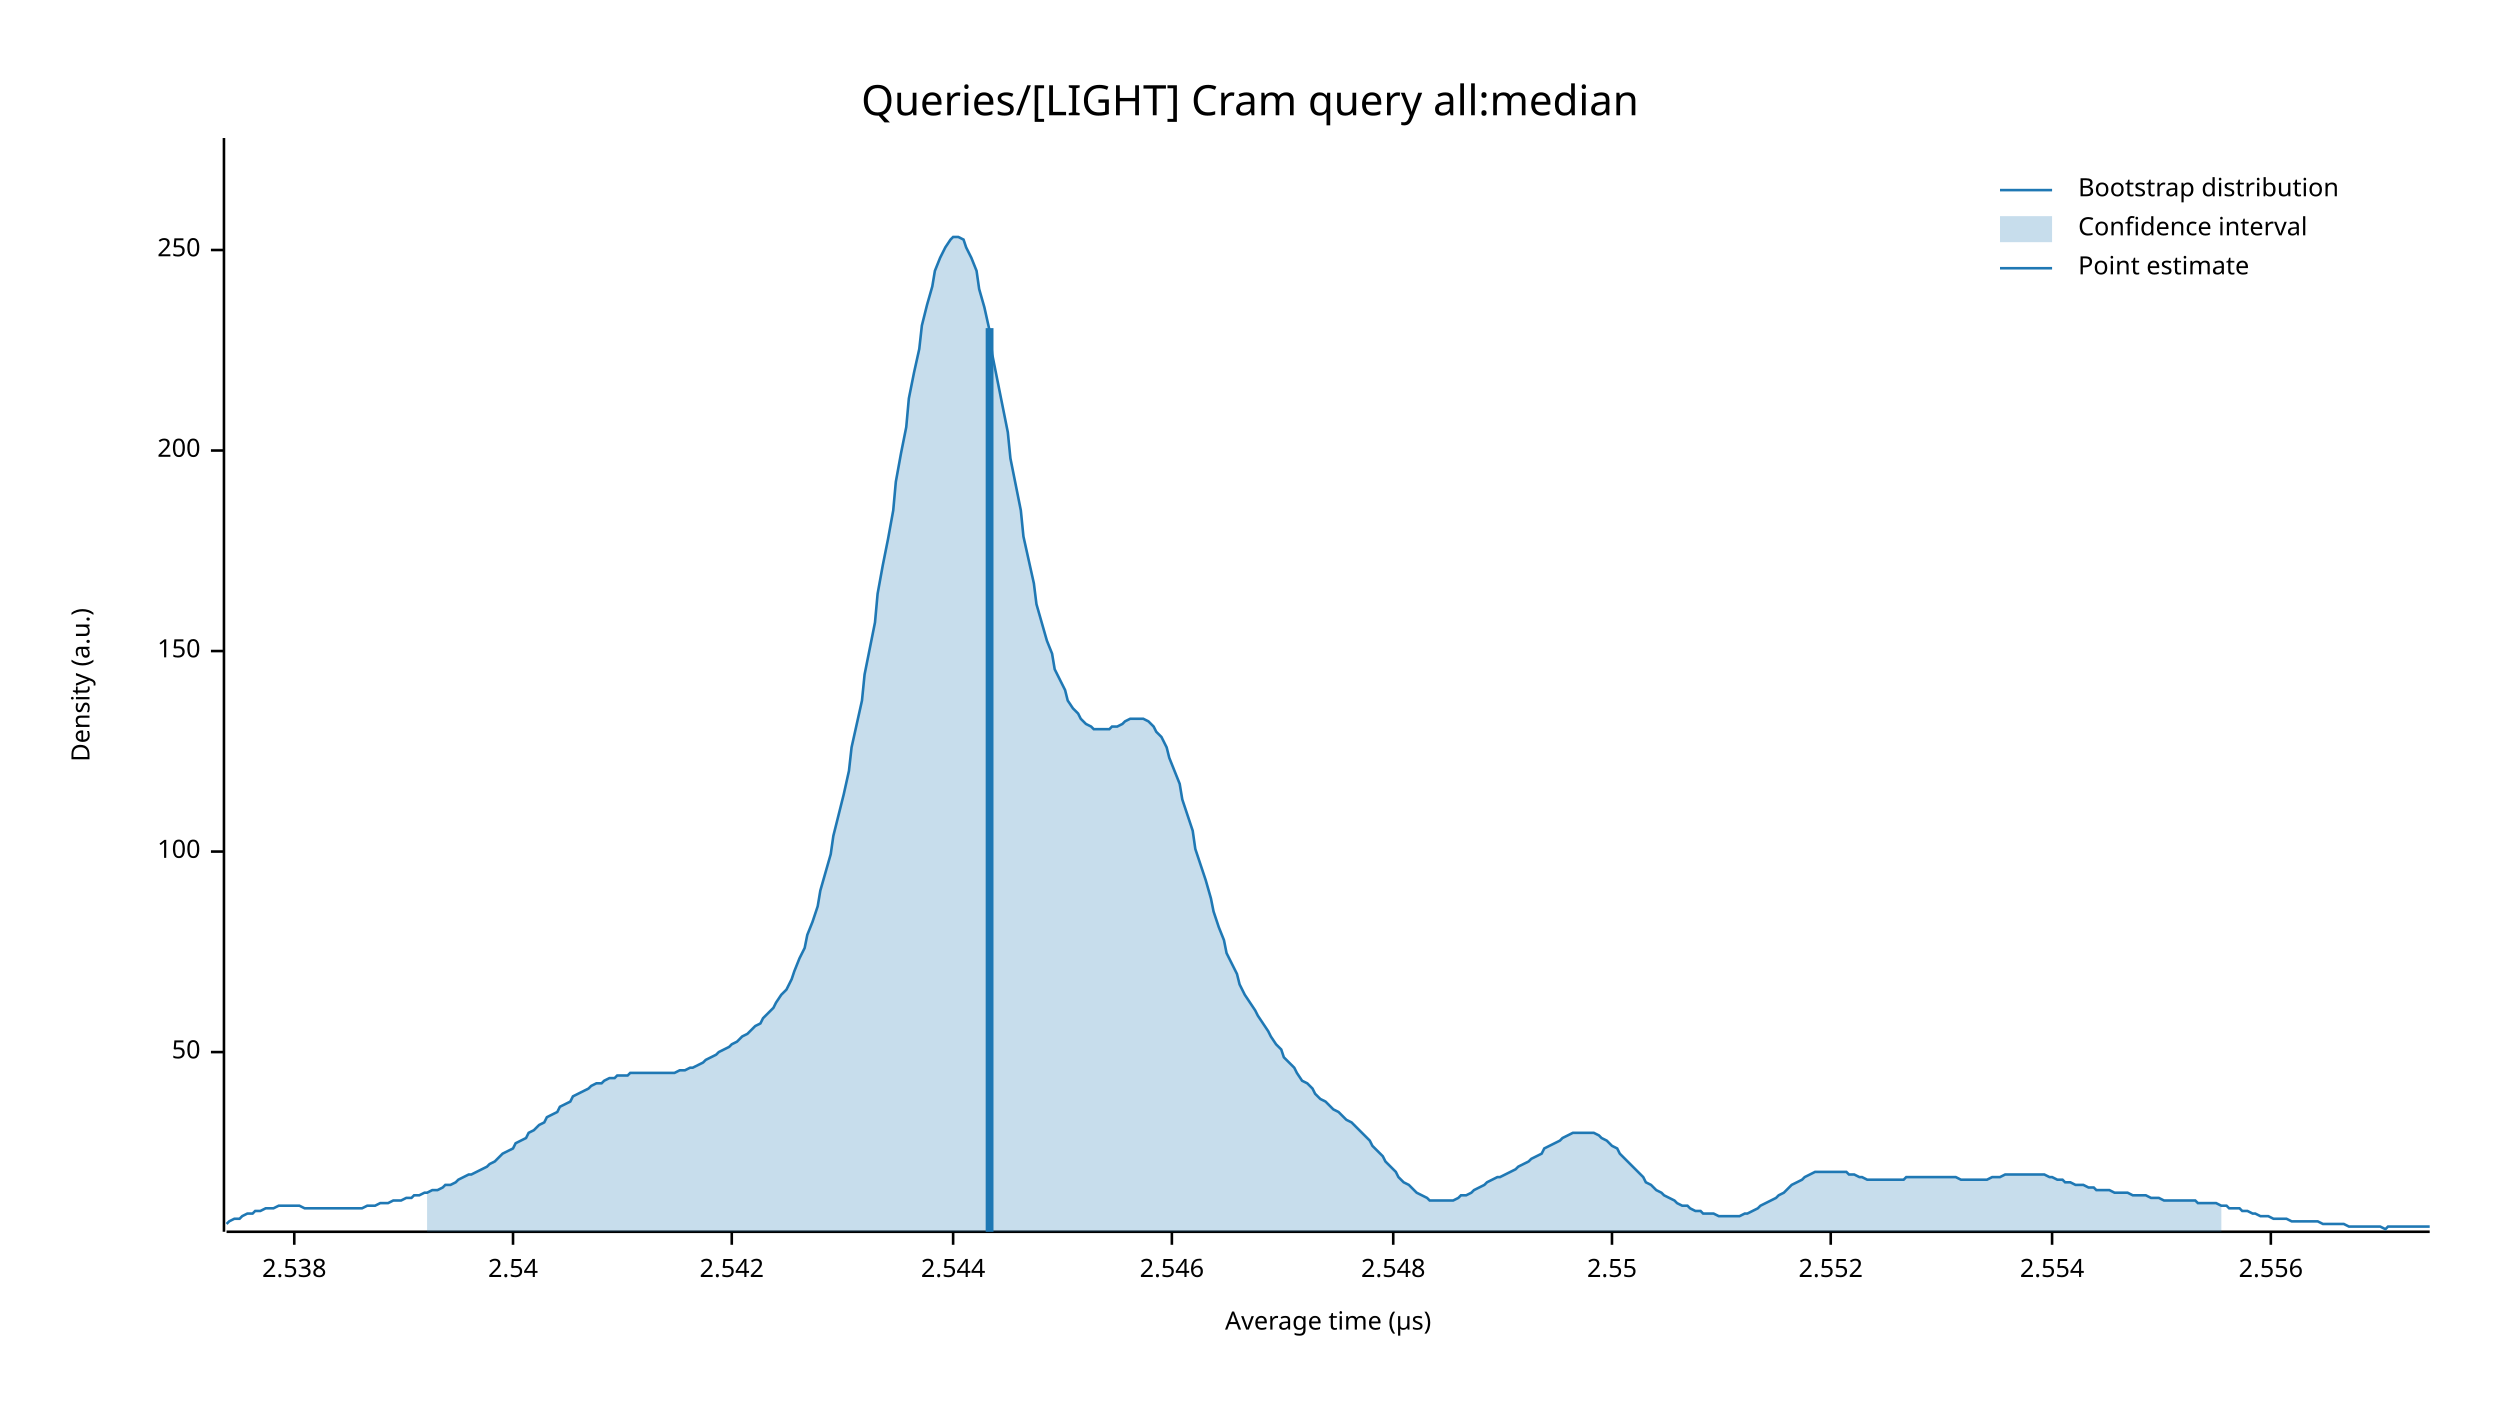
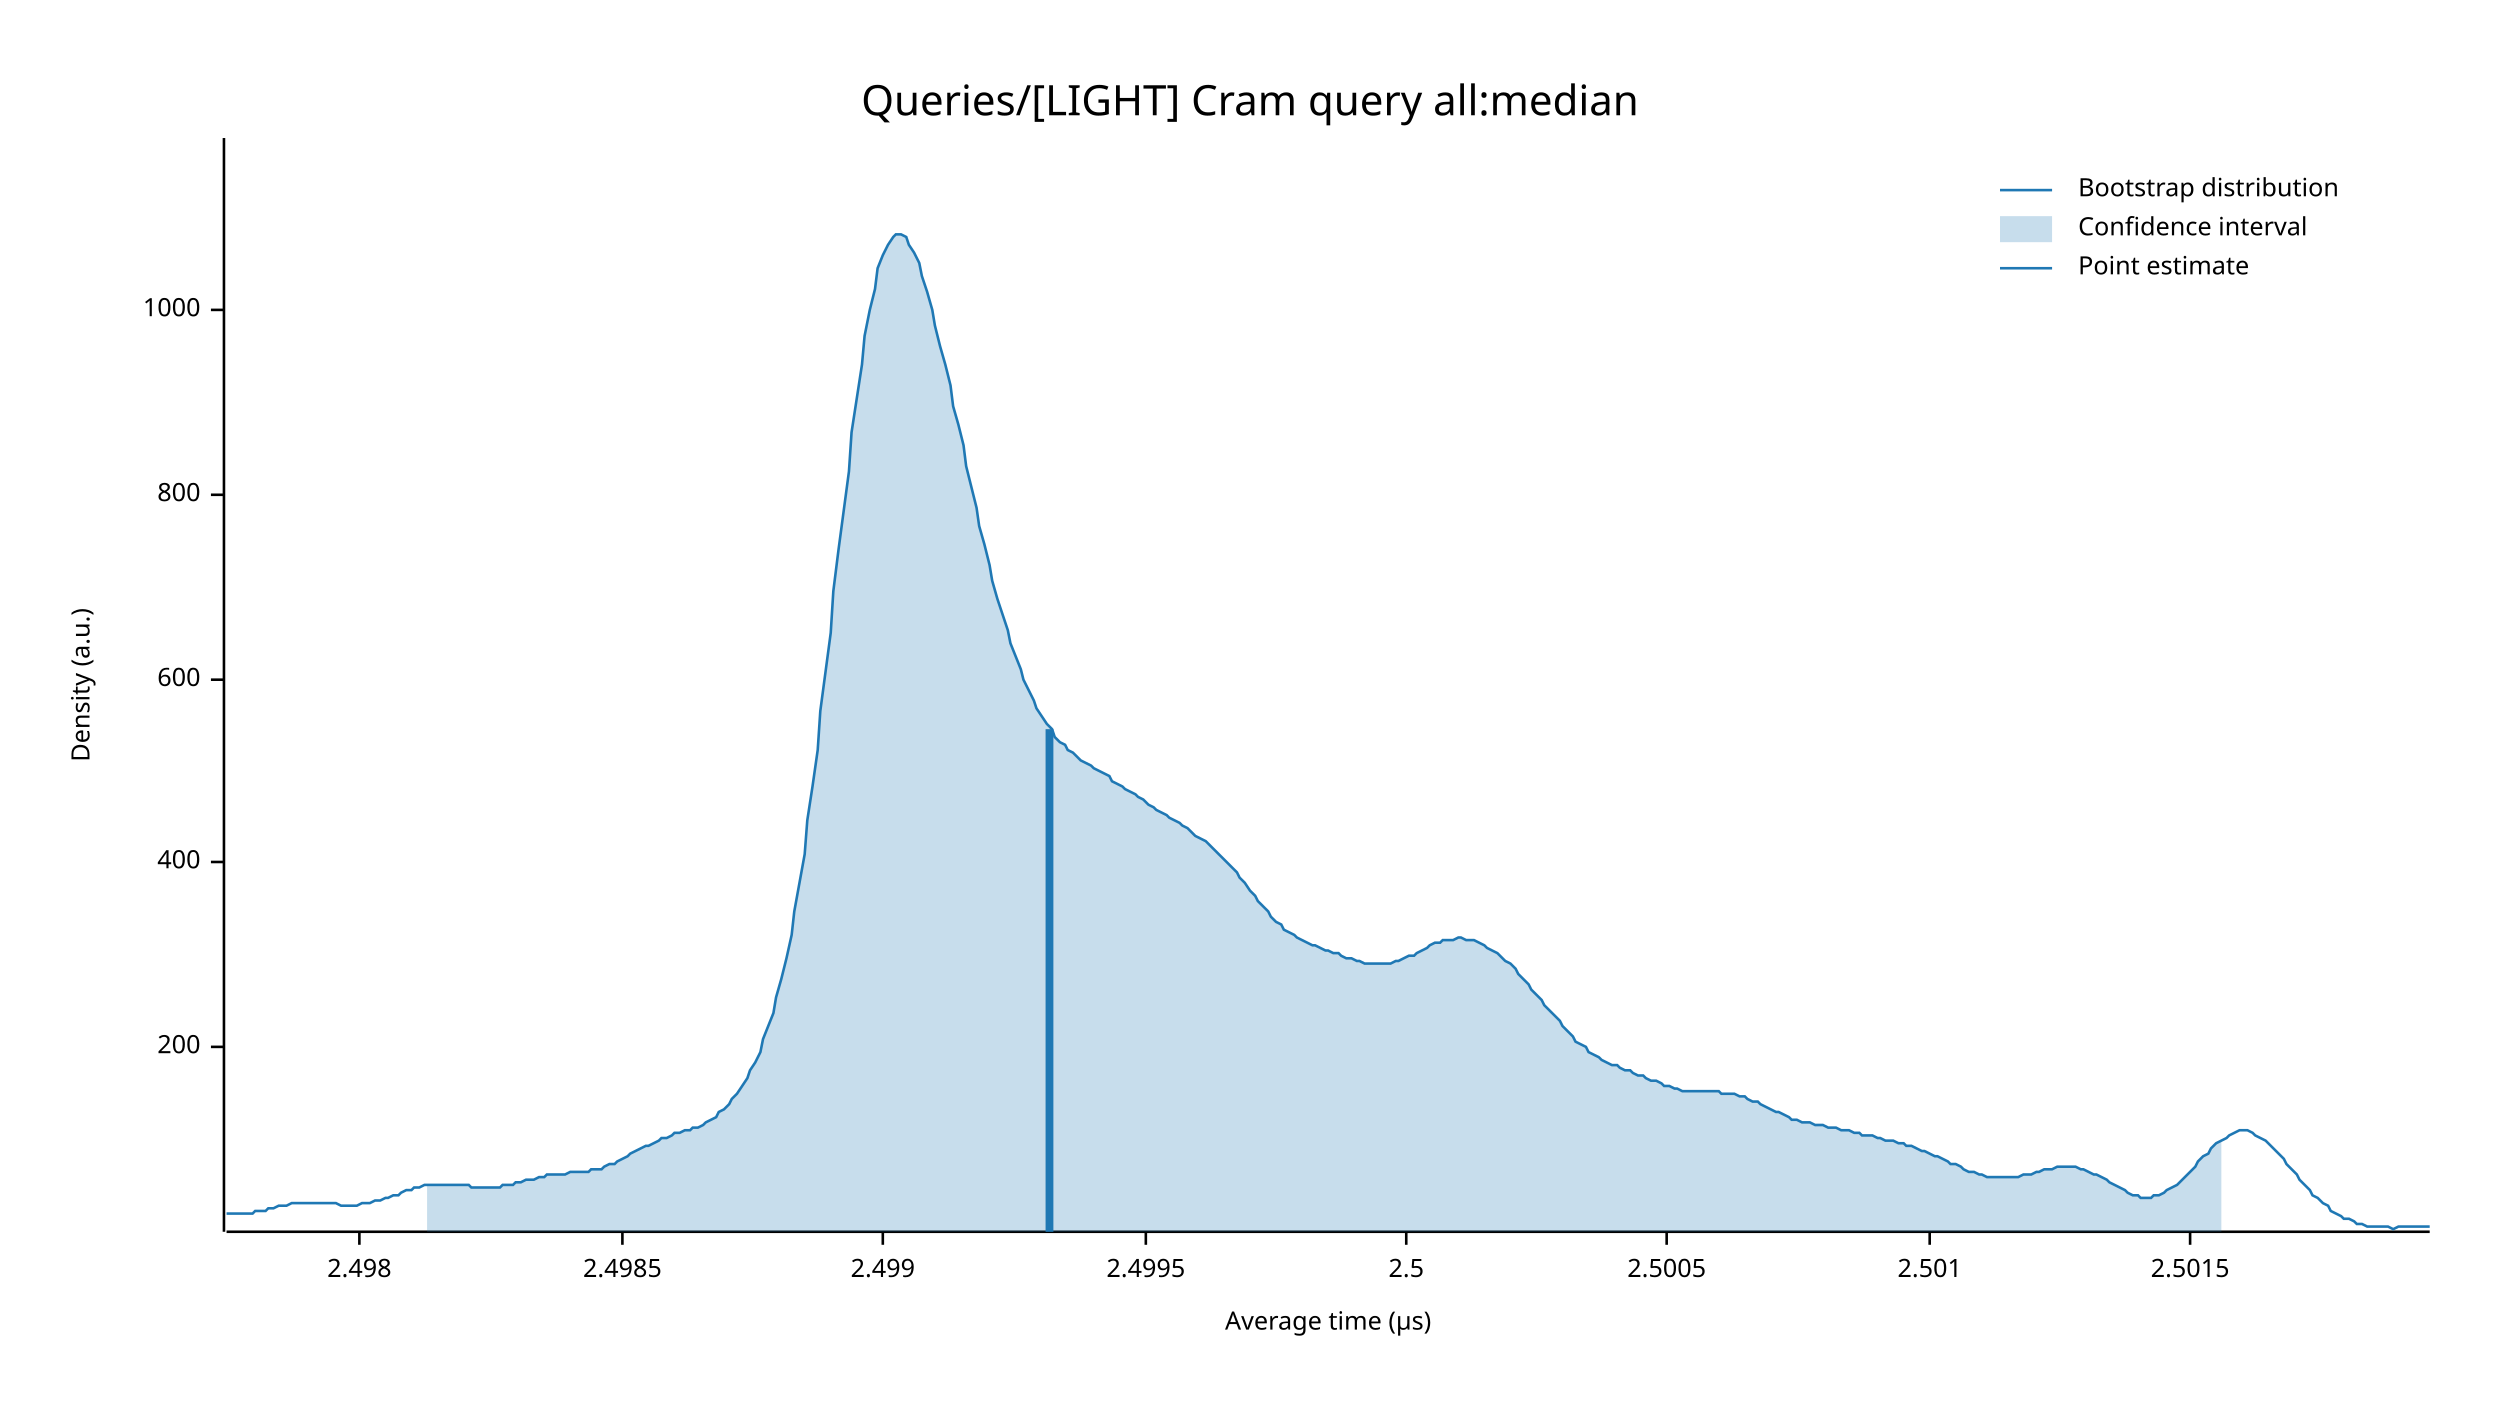
<svg xmlns="http://www.w3.org/2000/svg" width="960" height="540" viewBox="0 0 960 540">
  <text x="480" y="32" dy="0.76em" text-anchor="middle" font-family="sans-serif" font-size="16.129" opacity="1" fill="#000000">
Queries/[LIGHT] Cram query all:median
</text>
  <text x="27" y="263" dy="0.76em" text-anchor="middle" font-family="sans-serif" font-size="9.677" opacity="1" fill="#000000" transform="rotate(270, 27, 263)">
Density (a.u.)
</text>
  <text x="510" y="513" dy="-0.5ex" text-anchor="middle" font-family="sans-serif" font-size="9.677" opacity="1" fill="#000000">
Average time (µs)
</text>
  <polyline fill="none" opacity="1" stroke="#000000" stroke-width="1" points="86,53 86,473 " />
-   <text x="77" y="404" dy="0.5ex" text-anchor="end" font-family="sans-serif" font-size="9.677" opacity="1" fill="#000000">
- 50
- </text>
-   <polyline fill="none" opacity="1" stroke="#000000" stroke-width="1" points="81,404 86,404 " />
-   <text x="77" y="327" dy="0.5ex" text-anchor="end" font-family="sans-serif" font-size="9.677" opacity="1" fill="#000000">
- 100
- </text>
-   <polyline fill="none" opacity="1" stroke="#000000" stroke-width="1" points="81,327 86,327 " />
-   <text x="77" y="250" dy="0.5ex" text-anchor="end" font-family="sans-serif" font-size="9.677" opacity="1" fill="#000000">
- 150
- </text>
-   <polyline fill="none" opacity="1" stroke="#000000" stroke-width="1" points="81,250 86,250 " />
-   <text x="77" y="173" dy="0.5ex" text-anchor="end" font-family="sans-serif" font-size="9.677" opacity="1" fill="#000000">
+   <text x="77" y="402" dy="0.5ex" text-anchor="end" font-family="sans-serif" font-size="9.677" opacity="1" fill="#000000">
200
</text>
-   <polyline fill="none" opacity="1" stroke="#000000" stroke-width="1" points="81,173 86,173 " />
-   <text x="77" y="96" dy="0.5ex" text-anchor="end" font-family="sans-serif" font-size="9.677" opacity="1" fill="#000000">
- 250
+   <polyline fill="none" opacity="1" stroke="#000000" stroke-width="1" points="81,402 86,402 " />
+   <text x="77" y="331" dy="0.5ex" text-anchor="end" font-family="sans-serif" font-size="9.677" opacity="1" fill="#000000">
+ 400
</text>
-   <polyline fill="none" opacity="1" stroke="#000000" stroke-width="1" points="81,96 86,96 " />
+   <polyline fill="none" opacity="1" stroke="#000000" stroke-width="1" points="81,331 86,331 " />
+   <text x="77" y="261" dy="0.5ex" text-anchor="end" font-family="sans-serif" font-size="9.677" opacity="1" fill="#000000">
+ 600
+ </text>
+   <polyline fill="none" opacity="1" stroke="#000000" stroke-width="1" points="81,261 86,261 " />
+   <text x="77" y="190" dy="0.5ex" text-anchor="end" font-family="sans-serif" font-size="9.677" opacity="1" fill="#000000">
+ 800
+ </text>
+   <polyline fill="none" opacity="1" stroke="#000000" stroke-width="1" points="81,190 86,190 " />
+   <text x="77" y="119" dy="0.5ex" text-anchor="end" font-family="sans-serif" font-size="9.677" opacity="1" fill="#000000">
+ 1000
+ </text>
+   <polyline fill="none" opacity="1" stroke="#000000" stroke-width="1" points="81,119 86,119 " />
  <polyline fill="none" opacity="1" stroke="#000000" stroke-width="1" points="87,473 933,473 " />
-   <text x="113" y="483" dy="0.76em" text-anchor="middle" font-family="sans-serif" font-size="9.677" opacity="1" fill="#000000">
- 2.538
+   <text x="138" y="483" dy="0.76em" text-anchor="middle" font-family="sans-serif" font-size="9.677" opacity="1" fill="#000000">
+ 2.498
</text>
-   <polyline fill="none" opacity="1" stroke="#000000" stroke-width="1" points="113,473 113,478 " />
-   <text x="197" y="483" dy="0.76em" text-anchor="middle" font-family="sans-serif" font-size="9.677" opacity="1" fill="#000000">
- 2.54
+   <polyline fill="none" opacity="1" stroke="#000000" stroke-width="1" points="138,473 138,478 " />
+   <text x="239" y="483" dy="0.76em" text-anchor="middle" font-family="sans-serif" font-size="9.677" opacity="1" fill="#000000">
+ 2.4985
</text>
-   <polyline fill="none" opacity="1" stroke="#000000" stroke-width="1" points="197,473 197,478 " />
-   <text x="281" y="483" dy="0.76em" text-anchor="middle" font-family="sans-serif" font-size="9.677" opacity="1" fill="#000000">
- 2.542
+   <polyline fill="none" opacity="1" stroke="#000000" stroke-width="1" points="239,473 239,478 " />
+   <text x="339" y="483" dy="0.76em" text-anchor="middle" font-family="sans-serif" font-size="9.677" opacity="1" fill="#000000">
+ 2.499
</text>
-   <polyline fill="none" opacity="1" stroke="#000000" stroke-width="1" points="281,473 281,478 " />
-   <text x="366" y="483" dy="0.76em" text-anchor="middle" font-family="sans-serif" font-size="9.677" opacity="1" fill="#000000">
- 2.544
+   <polyline fill="none" opacity="1" stroke="#000000" stroke-width="1" points="339,473 339,478 " />
+   <text x="440" y="483" dy="0.76em" text-anchor="middle" font-family="sans-serif" font-size="9.677" opacity="1" fill="#000000">
+ 2.4995
</text>
-   <polyline fill="none" opacity="1" stroke="#000000" stroke-width="1" points="366,473 366,478 " />
-   <text x="450" y="483" dy="0.76em" text-anchor="middle" font-family="sans-serif" font-size="9.677" opacity="1" fill="#000000">
- 2.546
+   <polyline fill="none" opacity="1" stroke="#000000" stroke-width="1" points="440,473 440,478 " />
+   <text x="540" y="483" dy="0.76em" text-anchor="middle" font-family="sans-serif" font-size="9.677" opacity="1" fill="#000000">
+ 2.5
</text>
-   <polyline fill="none" opacity="1" stroke="#000000" stroke-width="1" points="450,473 450,478 " />
-   <text x="535" y="483" dy="0.76em" text-anchor="middle" font-family="sans-serif" font-size="9.677" opacity="1" fill="#000000">
- 2.548
+   <polyline fill="none" opacity="1" stroke="#000000" stroke-width="1" points="540,473 540,478 " />
+   <text x="640" y="483" dy="0.76em" text-anchor="middle" font-family="sans-serif" font-size="9.677" opacity="1" fill="#000000">
+ 2.5005
</text>
-   <polyline fill="none" opacity="1" stroke="#000000" stroke-width="1" points="535,473 535,478 " />
-   <text x="619" y="483" dy="0.76em" text-anchor="middle" font-family="sans-serif" font-size="9.677" opacity="1" fill="#000000">
- 2.55
+   <polyline fill="none" opacity="1" stroke="#000000" stroke-width="1" points="640,473 640,478 " />
+   <text x="741" y="483" dy="0.76em" text-anchor="middle" font-family="sans-serif" font-size="9.677" opacity="1" fill="#000000">
+ 2.501
</text>
-   <polyline fill="none" opacity="1" stroke="#000000" stroke-width="1" points="619,473 619,478 " />
-   <text x="703" y="483" dy="0.76em" text-anchor="middle" font-family="sans-serif" font-size="9.677" opacity="1" fill="#000000">
- 2.552
+   <polyline fill="none" opacity="1" stroke="#000000" stroke-width="1" points="741,473 741,478 " />
+   <text x="841" y="483" dy="0.76em" text-anchor="middle" font-family="sans-serif" font-size="9.677" opacity="1" fill="#000000">
+ 2.5015
</text>
-   <polyline fill="none" opacity="1" stroke="#000000" stroke-width="1" points="703,473 703,478 " />
-   <text x="788" y="483" dy="0.76em" text-anchor="middle" font-family="sans-serif" font-size="9.677" opacity="1" fill="#000000">
- 2.554
- </text>
-   <polyline fill="none" opacity="1" stroke="#000000" stroke-width="1" points="788,473 788,478 " />
-   <text x="872" y="483" dy="0.76em" text-anchor="middle" font-family="sans-serif" font-size="9.677" opacity="1" fill="#000000">
- 2.556
- </text>
-   <polyline fill="none" opacity="1" stroke="#000000" stroke-width="1" points="872,473 872,478 " />
-   <polyline fill="none" opacity="1" stroke="#1F78B4" stroke-width="1" points="87,470 88,469 90,468 92,468 93,467 95,466 97,466 98,465 100,465 102,464 103,464 105,464 107,463 109,463 110,463 112,463 114,463 115,463 117,464 119,464 120,464 122,464 124,464 125,464 127,464 129,464 131,464 132,464 134,464 136,464 137,464 139,464 141,463 142,463 144,463 146,462 148,462 149,462 151,461 153,461 154,461 156,460 158,460 159,459 161,459 163,458 164,458 166,457 168,457 170,456 171,455 173,455 175,454 176,453 178,452 180,451 181,451 183,450 185,449 187,448 188,447 190,446 192,444 193,443 195,442 197,441 198,439 200,438 202,437 203,435 205,434 207,432 209,431 210,429 212,428 214,427 215,425 217,424 219,423 220,421 222,420 224,419 226,418 227,417 229,416 231,416 232,415 234,414 236,414 237,413 239,413 241,413 242,412 244,412 246,412 248,412 249,412 251,412 253,412 254,412 256,412 258,412 259,412 261,411 263,411 265,410 266,410 268,409 270,408 271,407 273,406 275,405 276,404 278,403 280,402 281,401 283,400 285,398 287,397 288,396 290,394 292,393 293,391 295,389 297,387 298,385 300,382 302,380 304,376 305,373 307,368 309,364 310,359 312,354 314,348 315,342 317,335 319,328 320,321 322,313 324,305 326,296 327,287 329,278 331,269 332,259 334,249 336,239 337,228 339,217 341,207 343,196 344,185 346,174 348,164 349,153 351,143 353,134 354,125 356,117 358,110 359,104 361,99 363,95 365,92 366,91 368,91 370,92 371,95 373,99 375,104 376,111 378,118 380,127 381,136 383,146 385,156 387,166 388,176 390,186 392,196 393,206 395,215 397,224 398,232 400,239 402,246 404,251 405,257 407,261 409,265 410,269 412,272 414,274 415,276 417,278 419,279 420,280 422,280 424,280 426,280 427,279 429,279 431,278 432,277 434,276 436,276 437,276 439,276 441,277 443,279 444,281 446,283 448,287 449,291 451,296 453,301 454,307 456,313 458,319 459,326 461,332 463,338 465,345 466,350 468,356 470,361 471,366 473,370 475,374 476,378 478,382 480,385 482,388 483,390 485,393 487,396 488,398 490,401 492,403 493,406 495,408 497,410 498,412 500,415 502,416 504,418 505,420 507,422 509,423 510,424 512,426 514,427 515,428 517,430 519,431 521,433 522,434 524,436 526,438 527,440 529,442 531,444 532,446 534,448 536,450 537,452 539,454 541,455 543,457 544,458 546,459 548,460 549,461 551,461 553,461 554,461 556,461 558,461 560,460 561,459 563,459 565,458 566,457 568,456 570,455 571,454 573,453 575,452 576,452 578,451 580,450 582,449 583,448 585,447 587,446 588,445 590,444 592,443 593,441 595,440 597,439 599,438 600,437 602,436 604,435 605,435 607,435 609,435 610,435 612,435 614,436 615,437 617,438 619,440 621,441 622,443 624,445 626,447 627,448 629,450 631,452 632,454 634,455 636,457 638,458 639,459 641,460 643,461 644,462 646,463 648,463 649,464 651,465 653,465 654,466 656,466 658,466 660,467 661,467 663,467 665,467 666,467 668,467 670,466 671,466 673,465 675,464 676,463 678,462 680,461 682,460 683,459 685,458 687,456 688,455 690,454 692,453 693,452 695,451 697,450 699,450 700,450 702,450 704,450 705,450 707,450 709,450 710,451 712,451 714,452 715,452 717,453 719,453 721,453 722,453 724,453 726,453 727,453 729,453 731,453 732,452 734,452 736,452 738,452 739,452 741,452 743,452 744,452 746,452 748,452 749,452 751,452 753,453 754,453 756,453 758,453 760,453 761,453 763,453 765,452 766,452 768,452 770,451 771,451 773,451 775,451 777,451 778,451 780,451 782,451 783,451 785,451 787,452 788,452 790,453 792,453 793,454 795,454 797,455 799,455 800,455 802,456 804,456 805,457 807,457 809,457 810,457 812,458 814,458 816,458 817,458 819,459 821,459 822,459 824,459 826,460 827,460 829,460 831,461 832,461 834,461 836,461 838,461 839,461 841,461 843,461 844,462 846,462 848,462 849,462 851,462 853,463 855,463 856,464 858,464 860,464 861,465 863,465 865,466 866,466 868,467 870,467 871,467 873,468 875,468 877,468 878,468 880,469 882,469 883,469 885,469 887,469 888,469 890,469 892,470 894,470 895,470 897,470 899,470 900,470 902,471 904,471 905,471 907,471 909,471 910,471 912,471 914,471 916,472 917,471 919,471 921,471 922,471 924,471 926,471 927,471 929,471 931,471 933,471 " />
-   <polygon opacity="0.25" fill="#1F78B4" points="164,458 166,457 168,457 170,456 171,455 173,455 175,454 176,453 178,452 180,451 181,451 183,450 185,449 187,448 188,447 190,446 192,444 193,443 195,442 197,441 198,439 200,438 202,437 203,435 205,434 207,432 209,431 210,429 212,428 214,427 215,425 217,424 219,423 220,421 222,420 224,419 226,418 227,417 229,416 231,416 232,415 234,414 236,414 237,413 239,413 241,413 242,412 244,412 246,412 248,412 249,412 251,412 253,412 254,412 256,412 258,412 259,412 261,411 263,411 265,410 266,410 268,409 270,408 271,407 273,406 275,405 276,404 278,403 280,402 281,401 283,400 285,398 287,397 288,396 290,394 292,393 293,391 295,389 297,387 298,385 300,382 302,380 304,376 305,373 307,368 309,364 310,359 312,354 314,348 315,342 317,335 319,328 320,321 322,313 324,305 326,296 327,287 329,278 331,269 332,259 334,249 336,239 337,228 339,217 341,207 343,196 344,185 346,174 348,164 349,153 351,143 353,134 354,125 356,117 358,110 359,104 361,99 363,95 365,92 366,91 368,91 370,92 371,95 373,99 375,104 376,111 378,118 380,127 381,136 383,146 385,156 387,166 388,176 390,186 392,196 393,206 395,215 397,224 398,232 400,239 402,246 404,251 405,257 407,261 409,265 410,269 412,272 414,274 415,276 417,278 419,279 420,280 422,280 424,280 426,280 427,279 429,279 431,278 432,277 434,276 436,276 437,276 439,276 441,277 443,279 444,281 446,283 448,287 449,291 451,296 453,301 454,307 456,313 458,319 459,326 461,332 463,338 465,345 466,350 468,356 470,361 471,366 473,370 475,374 476,378 478,382 480,385 482,388 483,390 485,393 487,396 488,398 490,401 492,403 493,406 495,408 497,410 498,412 500,415 502,416 504,418 505,420 507,422 509,423 510,424 512,426 514,427 515,428 517,430 519,431 521,433 522,434 524,436 526,438 527,440 529,442 531,444 532,446 534,448 536,450 537,452 539,454 541,455 543,457 544,458 546,459 548,460 549,461 551,461 553,461 554,461 556,461 558,461 560,460 561,459 563,459 565,458 566,457 568,456 570,455 571,454 573,453 575,452 576,452 578,451 580,450 582,449 583,448 585,447 587,446 588,445 590,444 592,443 593,441 595,440 597,439 599,438 600,437 602,436 604,435 605,435 607,435 609,435 610,435 612,435 614,436 615,437 617,438 619,440 621,441 622,443 624,445 626,447 627,448 629,450 631,452 632,454 634,455 636,457 638,458 639,459 641,460 643,461 644,462 646,463 648,463 649,464 651,465 653,465 654,466 656,466 658,466 660,467 661,467 663,467 665,467 666,467 668,467 670,466 671,466 673,465 675,464 676,463 678,462 680,461 682,460 683,459 685,458 687,456 688,455 690,454 692,453 693,452 695,451 697,450 699,450 700,450 702,450 704,450 705,450 707,450 709,450 710,451 712,451 714,452 715,452 717,453 719,453 721,453 722,453 724,453 726,453 727,453 729,453 731,453 732,452 734,452 736,452 738,452 739,452 741,452 743,452 744,452 746,452 748,452 749,452 751,452 753,453 754,453 756,453 758,453 760,453 761,453 763,453 765,452 766,452 768,452 770,451 771,451 773,451 775,451 777,451 778,451 780,451 782,451 783,451 785,451 787,452 788,452 790,453 792,453 793,454 795,454 797,455 799,455 800,455 802,456 804,456 805,457 807,457 809,457 810,457 812,458 814,458 816,458 817,458 819,459 821,459 822,459 824,459 826,460 827,460 829,460 831,461 832,461 834,461 836,461 838,461 839,461 841,461 843,461 844,462 846,462 848,462 849,462 851,462 853,463 853,473 164,473 " />
-   <polyline fill="none" opacity="1" stroke="#1F78B4" stroke-width="3" points="380,473 380,126 " />
+   <polyline fill="none" opacity="1" stroke="#000000" stroke-width="1" points="841,473 841,478 " />
+   <polyline fill="none" opacity="1" stroke="#1F78B4" stroke-width="1" points="87,466 88,466 90,466 92,466 93,466 95,466 97,466 98,465 100,465 102,465 103,464 105,464 107,463 109,463 110,463 112,462 114,462 115,462 117,462 119,462 120,462 122,462 124,462 125,462 127,462 129,462 131,463 132,463 134,463 136,463 137,463 139,462 141,462 142,462 144,461 146,461 148,460 149,460 151,459 153,459 154,458 156,457 158,457 159,456 161,456 163,455 164,455 166,455 168,455 170,455 171,455 173,455 175,455 176,455 178,455 180,455 181,456 183,456 185,456 187,456 188,456 190,456 192,456 193,455 195,455 197,455 198,454 200,454 202,453 203,453 205,453 207,452 209,452 210,451 212,451 214,451 215,451 217,451 219,450 220,450 222,450 224,450 226,450 227,449 229,449 231,449 232,448 234,447 236,447 237,446 239,445 241,444 242,443 244,442 246,441 248,440 249,440 251,439 253,438 254,437 256,437 258,436 259,435 261,435 263,434 265,434 266,433 268,433 270,432 271,431 273,430 275,429 276,427 278,426 280,424 281,422 283,420 285,417 287,414 288,411 290,408 292,404 293,399 295,394 297,389 298,383 300,376 302,368 304,359 305,350 307,339 309,328 310,315 312,302 314,288 315,273 317,258 319,243 320,227 322,211 324,196 326,181 327,166 329,153 331,140 332,129 334,119 336,111 337,103 339,98 341,94 343,91 344,90 346,90 348,91 349,94 351,97 353,101 354,106 356,112 358,119 359,125 361,133 363,140 365,148 366,156 368,163 370,171 371,179 373,187 375,195 376,202 378,209 380,217 381,223 383,230 385,236 387,242 388,247 390,252 392,257 393,261 395,265 397,269 398,272 400,275 402,278 404,280 405,283 407,285 409,286 410,288 412,289 414,291 415,292 417,293 419,294 420,295 422,296 424,297 426,298 427,300 429,301 431,302 432,303 434,304 436,305 437,306 439,307 441,309 443,310 444,311 446,312 448,313 449,314 451,315 453,316 454,317 456,318 458,320 459,321 461,322 463,323 465,325 466,326 468,328 470,330 471,331 473,333 475,335 476,337 478,339 480,342 482,344 483,346 485,348 487,350 488,352 490,354 492,355 493,357 495,358 497,359 498,360 500,361 502,362 504,363 505,363 507,364 509,365 510,365 512,366 514,366 515,367 517,368 519,368 521,369 522,369 524,370 526,370 527,370 529,370 531,370 532,370 534,370 536,369 537,369 539,368 541,367 543,367 544,366 546,365 548,364 549,363 551,362 553,362 554,361 556,361 558,361 560,360 561,360 563,361 565,361 566,361 568,362 570,363 571,364 573,365 575,366 576,367 578,369 580,370 582,372 583,374 585,376 587,378 588,380 590,382 592,384 593,386 595,388 597,390 599,392 600,394 602,396 604,398 605,400 607,401 609,402 610,404 612,405 614,406 615,407 617,408 619,409 621,409 622,410 624,411 626,411 627,412 629,413 631,413 632,414 634,415 636,415 638,416 639,417 641,417 643,418 644,418 646,419 648,419 649,419 651,419 653,419 654,419 656,419 658,419 660,419 661,420 663,420 665,420 666,420 668,421 670,421 671,422 673,423 675,423 676,424 678,425 680,426 682,427 683,427 685,428 687,429 688,430 690,430 692,431 693,431 695,431 697,432 699,432 700,432 702,433 704,433 705,433 707,434 709,434 710,434 712,435 714,435 715,436 717,436 719,436 721,437 722,437 724,438 726,438 727,438 729,439 731,439 732,440 734,440 736,441 738,442 739,442 741,443 743,444 744,444 746,445 748,446 749,447 751,447 753,448 754,449 756,450 758,450 760,451 761,451 763,452 765,452 766,452 768,452 770,452 771,452 773,452 775,452 777,451 778,451 780,451 782,450 783,450 785,449 787,449 788,449 790,448 792,448 793,448 795,448 797,448 799,449 800,449 802,450 804,451 805,451 807,452 809,453 810,454 812,455 814,456 816,457 817,458 819,459 821,459 822,460 824,460 826,460 827,459 829,459 831,458 832,457 834,456 836,455 838,453 839,452 841,450 843,448 844,446 846,444 848,443 849,441 851,439 853,438 855,437 856,436 858,435 860,434 861,434 863,434 865,435 866,436 868,437 870,438 871,439 873,441 875,443 877,445 878,447 880,449 882,451 883,453 885,455 887,457 888,459 890,460 892,462 894,463 895,465 897,466 899,467 900,468 902,468 904,469 905,470 907,470 909,471 910,471 912,471 914,471 916,471 917,471 919,472 921,471 922,471 924,471 926,471 927,471 929,471 931,471 933,471 " />
+   <polygon opacity="0.25" fill="#1F78B4" points="164,455 166,455 168,455 170,455 171,455 173,455 175,455 176,455 178,455 180,455 181,456 183,456 185,456 187,456 188,456 190,456 192,456 193,455 195,455 197,455 198,454 200,454 202,453 203,453 205,453 207,452 209,452 210,451 212,451 214,451 215,451 217,451 219,450 220,450 222,450 224,450 226,450 227,449 229,449 231,449 232,448 234,447 236,447 237,446 239,445 241,444 242,443 244,442 246,441 248,440 249,440 251,439 253,438 254,437 256,437 258,436 259,435 261,435 263,434 265,434 266,433 268,433 270,432 271,431 273,430 275,429 276,427 278,426 280,424 281,422 283,420 285,417 287,414 288,411 290,408 292,404 293,399 295,394 297,389 298,383 300,376 302,368 304,359 305,350 307,339 309,328 310,315 312,302 314,288 315,273 317,258 319,243 320,227 322,211 324,196 326,181 327,166 329,153 331,140 332,129 334,119 336,111 337,103 339,98 341,94 343,91 344,90 346,90 348,91 349,94 351,97 353,101 354,106 356,112 358,119 359,125 361,133 363,140 365,148 366,156 368,163 370,171 371,179 373,187 375,195 376,202 378,209 380,217 381,223 383,230 385,236 387,242 388,247 390,252 392,257 393,261 395,265 397,269 398,272 400,275 402,278 404,280 405,283 407,285 409,286 410,288 412,289 414,291 415,292 417,293 419,294 420,295 422,296 424,297 426,298 427,300 429,301 431,302 432,303 434,304 436,305 437,306 439,307 441,309 443,310 444,311 446,312 448,313 449,314 451,315 453,316 454,317 456,318 458,320 459,321 461,322 463,323 465,325 466,326 468,328 470,330 471,331 473,333 475,335 476,337 478,339 480,342 482,344 483,346 485,348 487,350 488,352 490,354 492,355 493,357 495,358 497,359 498,360 500,361 502,362 504,363 505,363 507,364 509,365 510,365 512,366 514,366 515,367 517,368 519,368 521,369 522,369 524,370 526,370 527,370 529,370 531,370 532,370 534,370 536,369 537,369 539,368 541,367 543,367 544,366 546,365 548,364 549,363 551,362 553,362 554,361 556,361 558,361 560,360 561,360 563,361 565,361 566,361 568,362 570,363 571,364 573,365 575,366 576,367 578,369 580,370 582,372 583,374 585,376 587,378 588,380 590,382 592,384 593,386 595,388 597,390 599,392 600,394 602,396 604,398 605,400 607,401 609,402 610,404 612,405 614,406 615,407 617,408 619,409 621,409 622,410 624,411 626,411 627,412 629,413 631,413 632,414 634,415 636,415 638,416 639,417 641,417 643,418 644,418 646,419 648,419 649,419 651,419 653,419 654,419 656,419 658,419 660,419 661,420 663,420 665,420 666,420 668,421 670,421 671,422 673,423 675,423 676,424 678,425 680,426 682,427 683,427 685,428 687,429 688,430 690,430 692,431 693,431 695,431 697,432 699,432 700,432 702,433 704,433 705,433 707,434 709,434 710,434 712,435 714,435 715,436 717,436 719,436 721,437 722,437 724,438 726,438 727,438 729,439 731,439 732,440 734,440 736,441 738,442 739,442 741,443 743,444 744,444 746,445 748,446 749,447 751,447 753,448 754,449 756,450 758,450 760,451 761,451 763,452 765,452 766,452 768,452 770,452 771,452 773,452 775,452 777,451 778,451 780,451 782,450 783,450 785,449 787,449 788,449 790,448 792,448 793,448 795,448 797,448 799,449 800,449 802,450 804,451 805,451 807,452 809,453 810,454 812,455 814,456 816,457 817,458 819,459 821,459 822,460 824,460 826,460 827,459 829,459 831,458 832,457 834,456 836,455 838,453 839,452 841,450 843,448 844,446 846,444 848,443 849,441 851,439 853,438 853,473 164,473 " />
+   <polyline fill="none" opacity="1" stroke="#1F78B4" stroke-width="3" points="403,473 403,280 " />
  <text x="798" y="68" dy="0.76em" text-anchor="start" font-family="sans-serif" font-size="9.677" opacity="1" fill="#000000">
Bootstrap distribution
</text>
  <text x="798" y="83" dy="0.76em" text-anchor="start" font-family="sans-serif" font-size="9.677" opacity="1" fill="#000000">
Confidence interval
</text>
  <text x="798" y="98" dy="0.76em" text-anchor="start" font-family="sans-serif" font-size="9.677" opacity="1" fill="#000000">
Point estimate
</text>
  <polyline fill="none" opacity="1" stroke="#1F78B4" stroke-width="1" points="768,73 788,73 " />
  <rect x="768" y="83" width="20" height="10" opacity="0.25" fill="#1F78B4" stroke="none" />
  <polyline fill="none" opacity="1" stroke="#1F78B4" stroke-width="1" points="768,103 788,103 " />
</svg>
